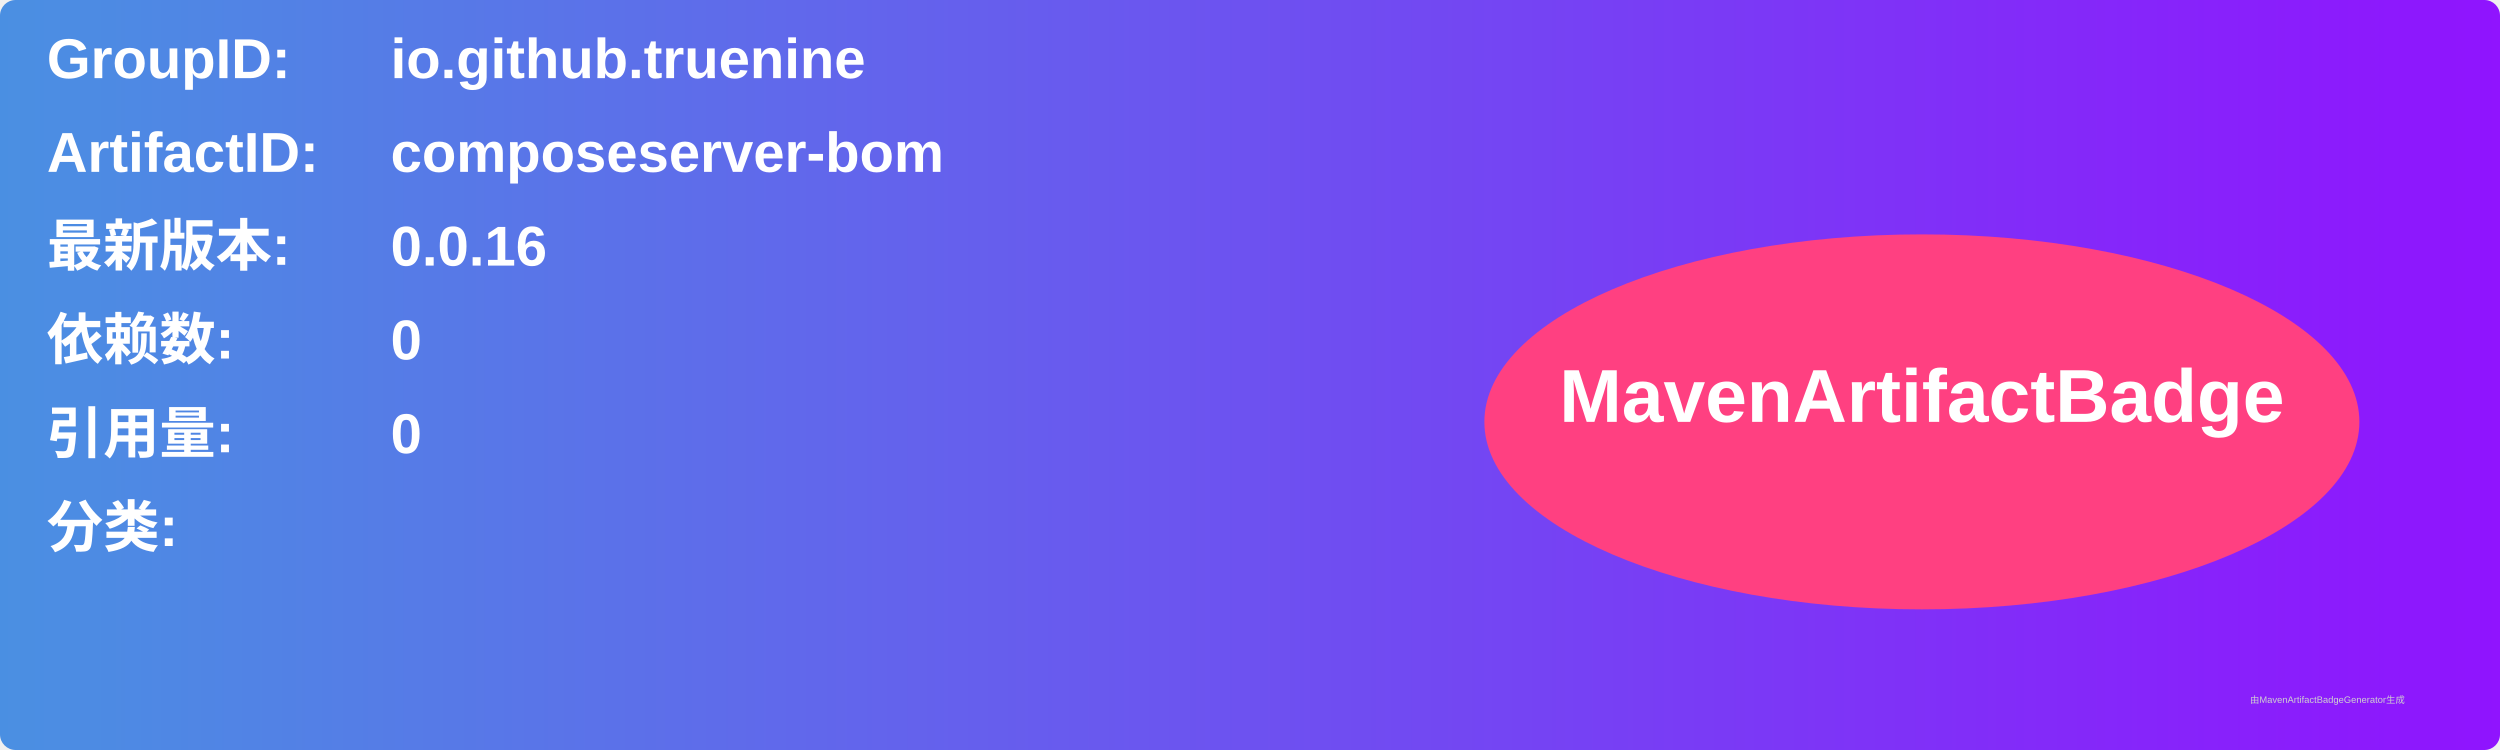
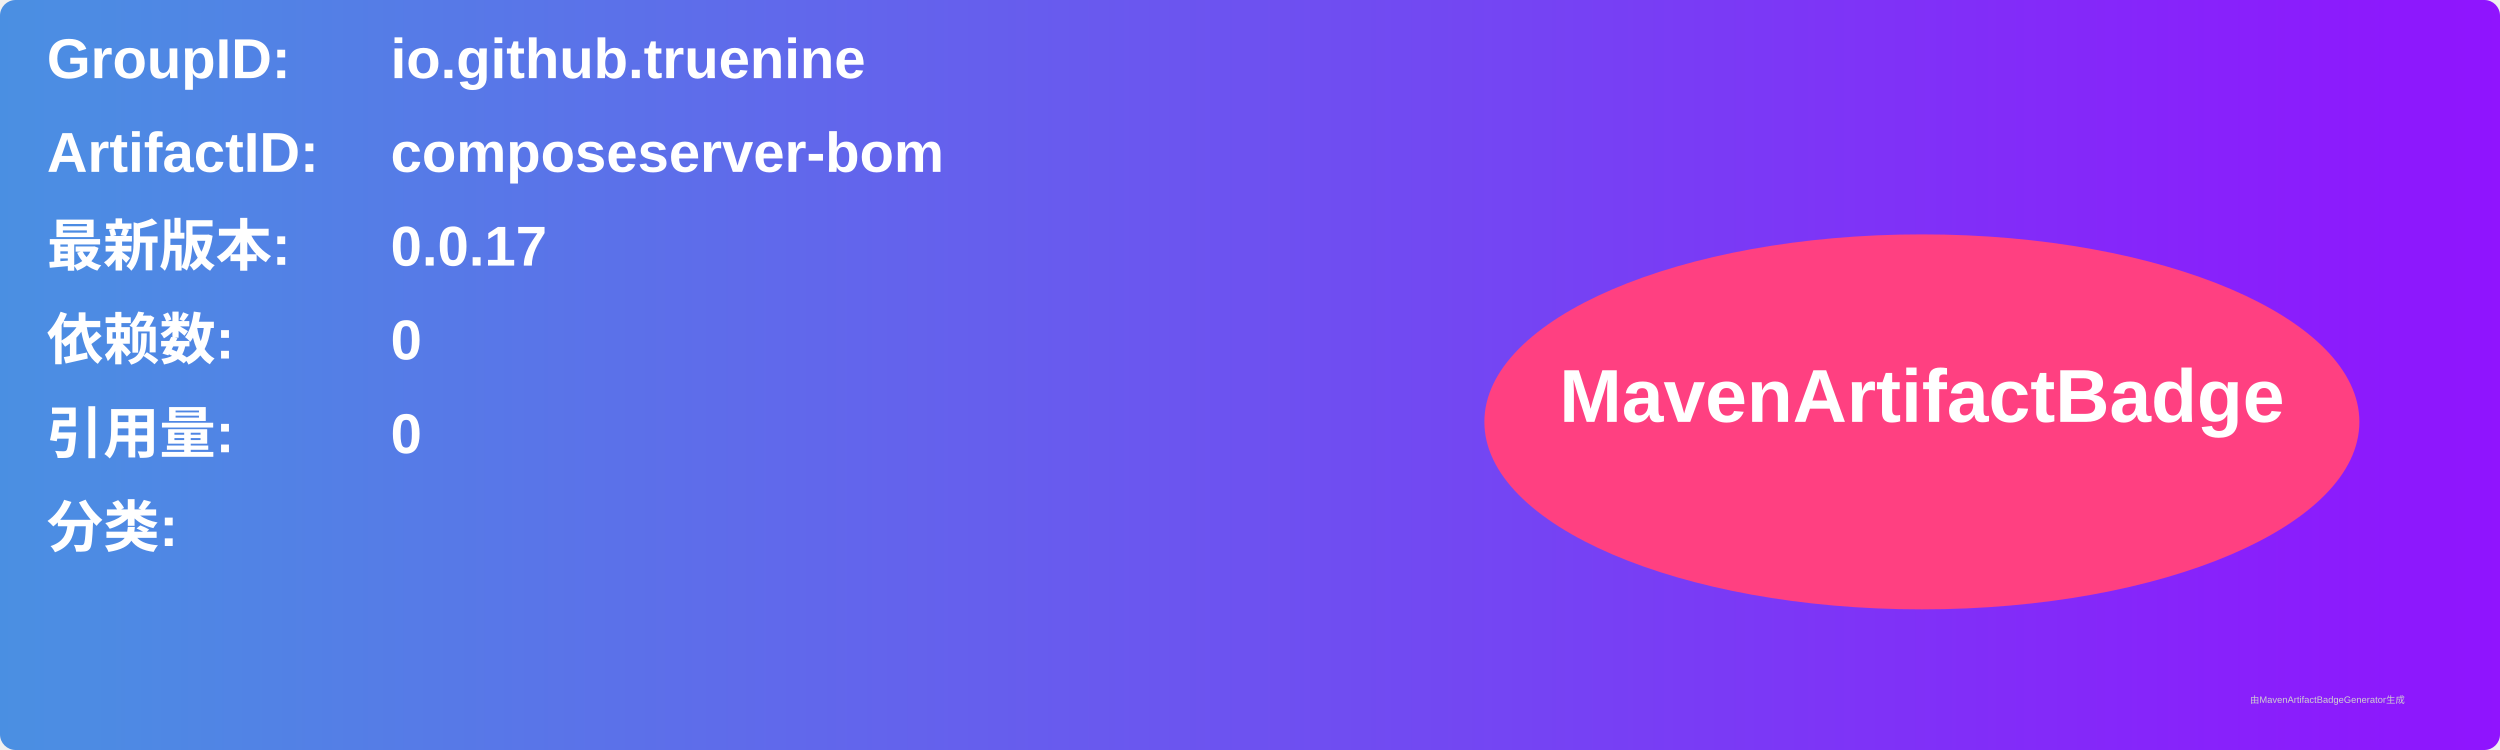
<svg xmlns="http://www.w3.org/2000/svg" width="800" height="240" viewBox="0 0 800 240">
  <linearGradient id="grad" x1="0%" y1="0%" x2="100%" y2="0%">
    <stop offset="0%" stop-color="#4a90e2" />
    <stop offset="100%" stop-color="#9013fe" />
  </linearGradient>
  <rect width="100%" height="100%" rx="5" ry="5" fill="url(#grad)" />
  <g transform="translate(15, 15)">
    <text x="0" y="10" font-family="Arial" font-size="18" fill="white" font-weight="bold" width="260">GroupID:</text>
    <text x="110" y="10" font-family="Arial" font-size="18" fill="white" font-weight="bold" width="460">io.github.truenine</text>
    <text x="0" y="40" font-family="Arial" font-size="18" fill="white" font-weight="bold" width="260">ArtifactID:</text>
    <text x="110" y="40" font-family="Arial" font-size="18" fill="white" font-weight="bold" width="460">composeserver-bom</text>
    <text x="0" y="70" font-family="Arial" font-size="18" fill="white" font-weight="bold">最新版本:</text>
    <text x="110" y="70" font-family="Arial" font-size="18" fill="white" font-weight="bold">
-       <tspan font-weight="bold">0.0.16</tspan>
+       <tspan font-weight="bold">0.0.17</tspan>
    </text>
    <text x="0" y="100" font-family="Arial" font-size="18" fill="white" font-weight="bold">依赖数: </text>
    <text x="110" y="100" font-family="Arial" font-size="18" fill="white">
      <tspan font-weight="bold">0</tspan>
    </text>
    <text x="0" y="130" font-family="Arial" font-size="18" fill="white" font-weight="bold">引用量: </text>
    <text x="110" y="130" font-family="Arial" font-size="18" fill="white">
      <tspan font-weight="bold">0</tspan>
    </text>
    <text x="0" y="160" font-family="Arial" font-size="18" fill="white" font-weight="bold">分类:</text>
    <text x="10" y="190" font-family="Arial" font-size="10" fill="white">
      <tspan font-weight="bold" />
    </text>
    <ellipse cx="600" cy="120" rx="140" ry="60" fill="#ff4081" />
    <text x="600" y="120" text-anchor="middle" font-family="Arial" font-size="24" fill="white" font-weight="bold">MavenArtifactBadge</text>
  </g>
  <text x="720" y="225" font-family="Arial" font-size="3" fill="#d0d0d0">由MavenArtifactBadgeGenerator生成</text>
</svg>
